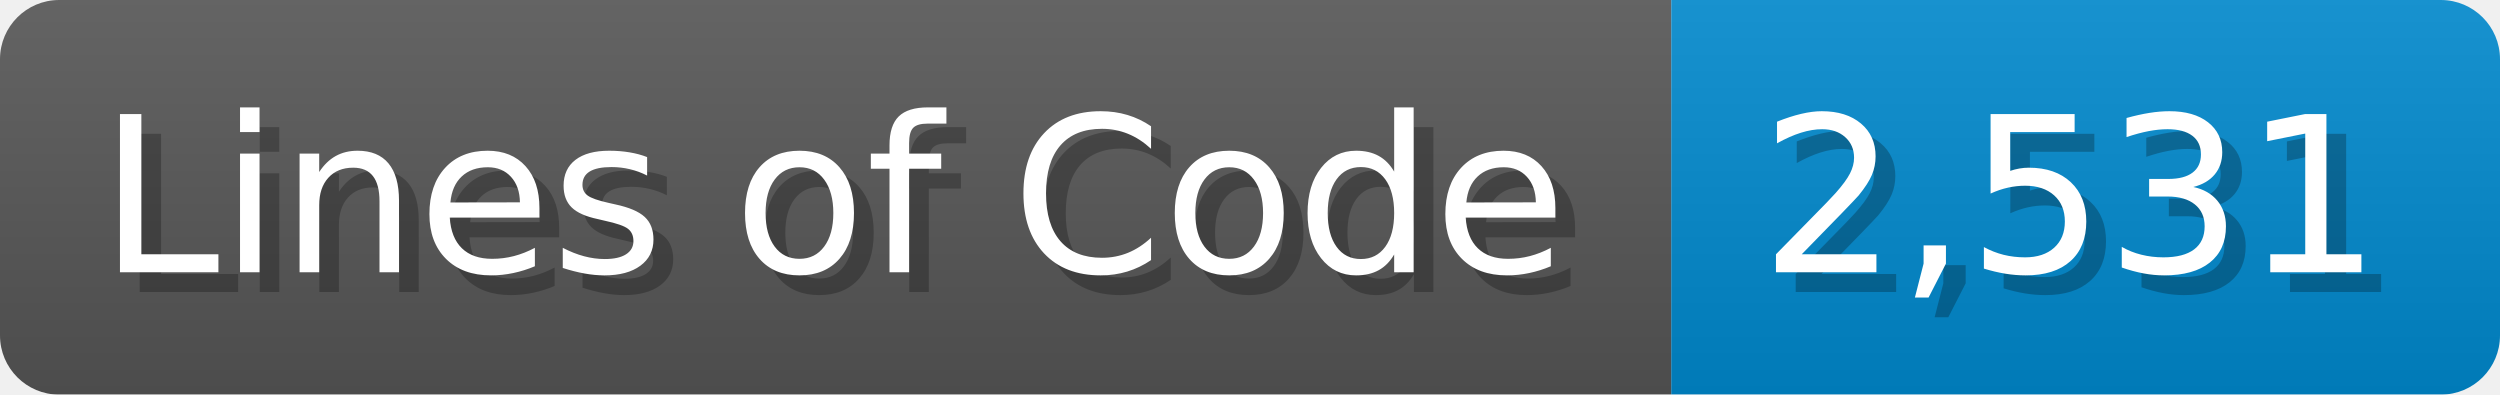
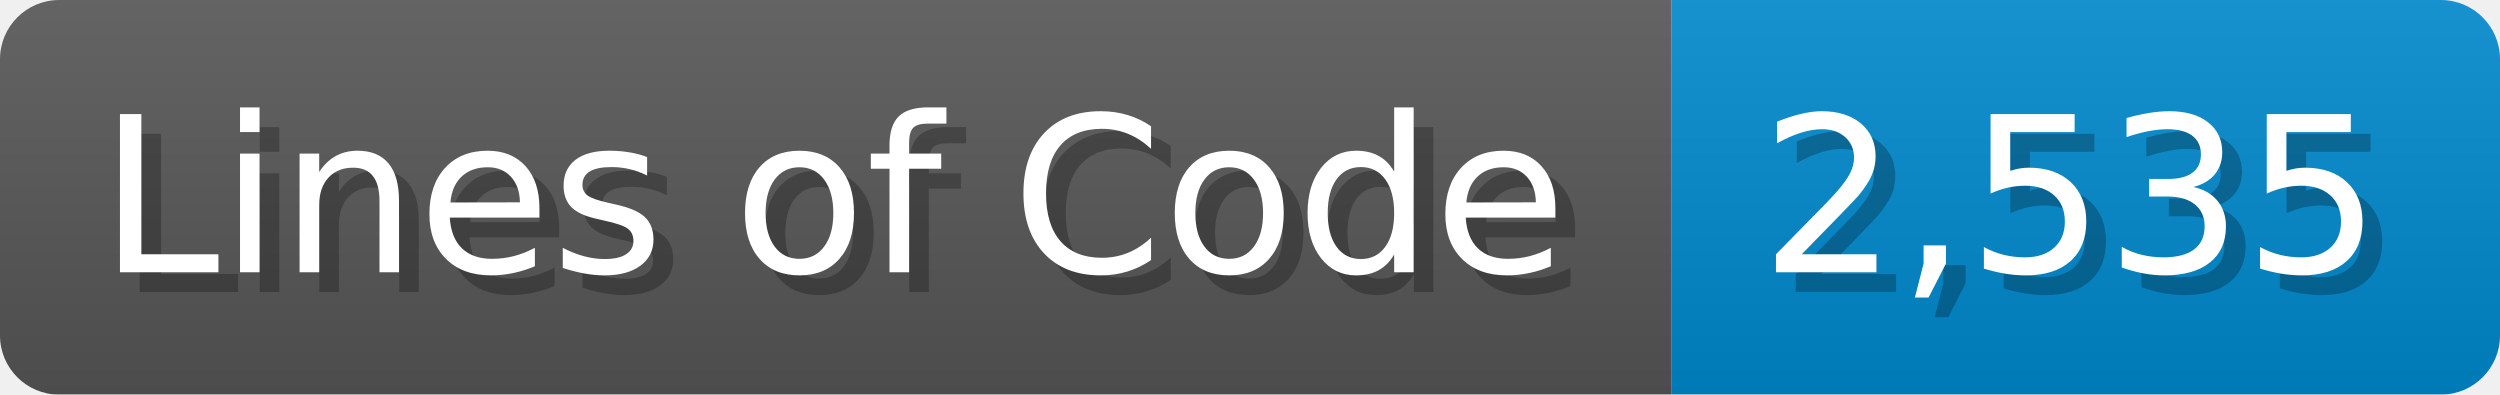
<svg xmlns="http://www.w3.org/2000/svg" width="126.7" height="20" viewBox="0 0 1267 200">
  <linearGradient id="a" x2="0" y2="100%">
    <stop offset="0" stop-opacity=".1" stop-color="#EEE" />
    <stop offset="1" stop-opacity=".1" />
  </linearGradient>
  <mask id="m">
    <rect width="1267" height="200" rx="30" fill="#FFF" />
  </mask>
  <g mask="url(#m)">
    <rect width="847" height="200" fill="#555" />
    <rect width="420" height="200" fill="#08C" x="847" />
    <rect width="1267" height="200" fill="url(#a)" />
  </g>
  <g fill="#fff" text-anchor="start" font-family="Verdana,DejaVu Sans,sans-serif" font-size="110">
    <text x="60" y="148" textLength="747" fill="#000" opacity="0.25">Lines of Code</text>
    <text x="50" y="138" textLength="747">Lines of Code</text>
-     <text x="902" y="148" textLength="320" fill="#000" opacity="0.25">2,531</text>
-     <text x="892" y="138" textLength="320">2,531</text>
+     <text x="902" y="148" textLength="320" fill="#000" opacity="0.25">2,535</text>
+     <text x="892" y="138" textLength="320">2,535</text>
  </g>
</svg>
